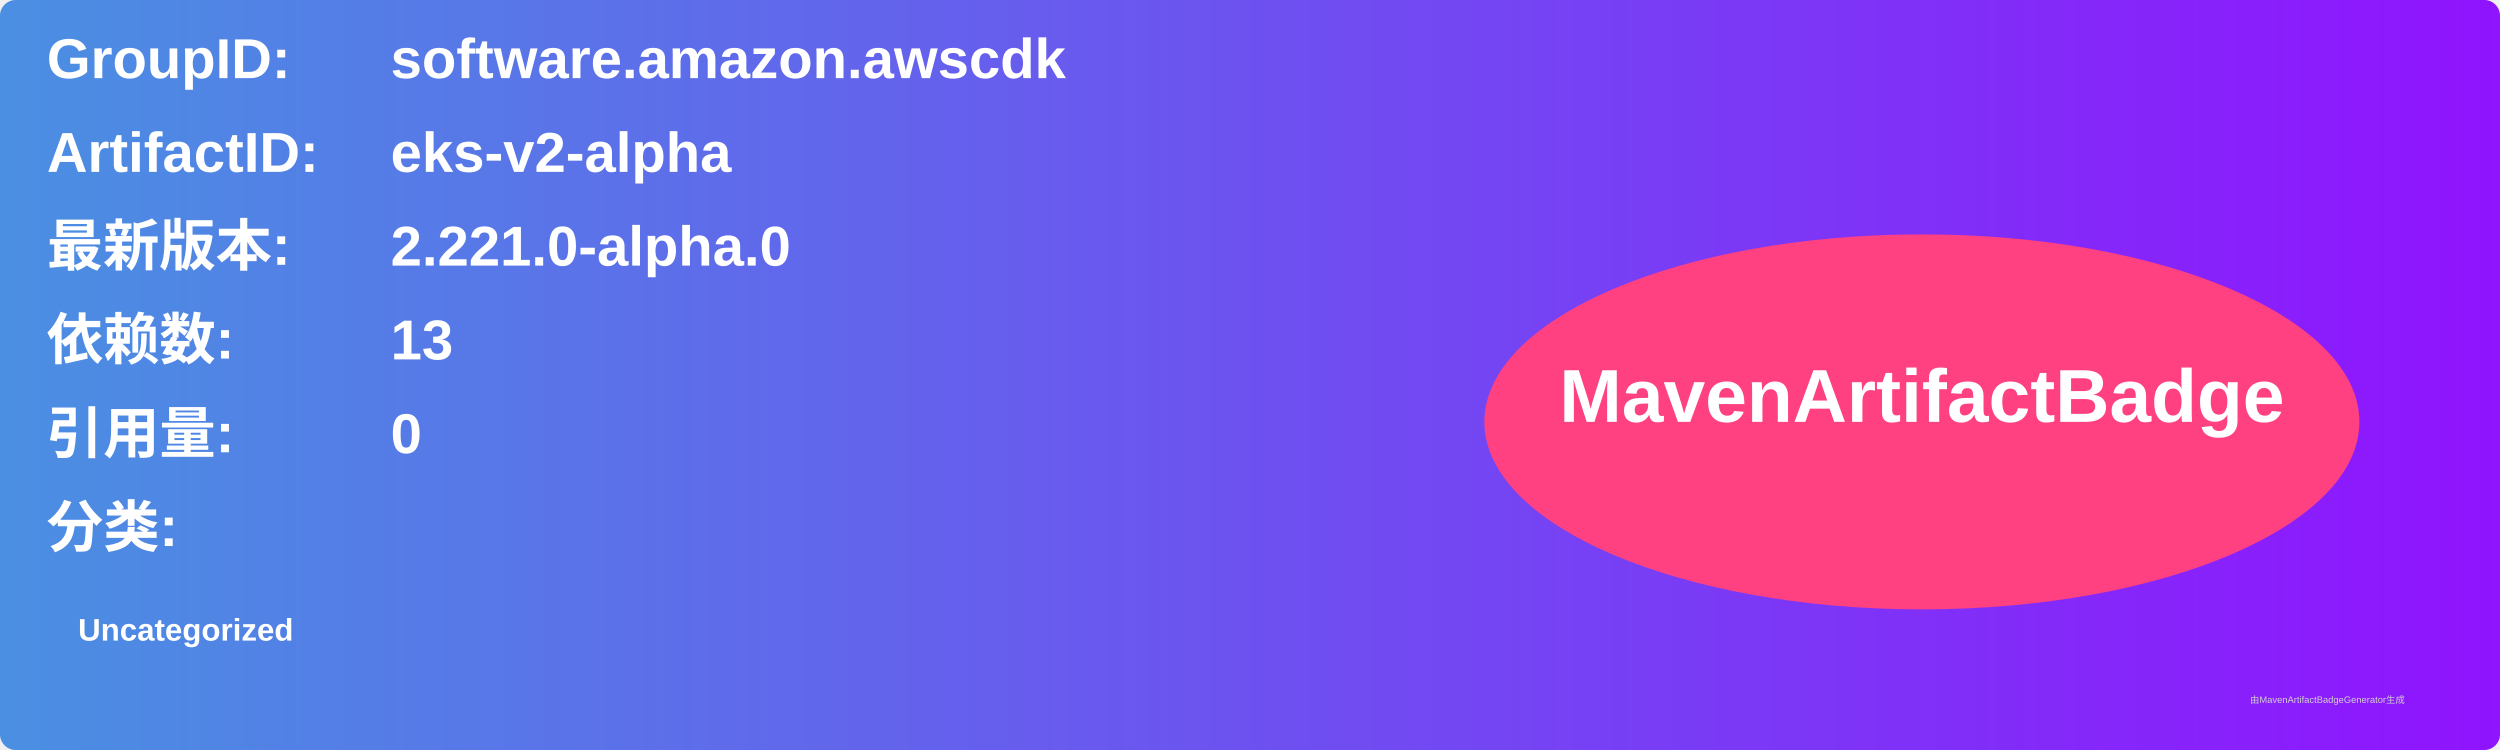
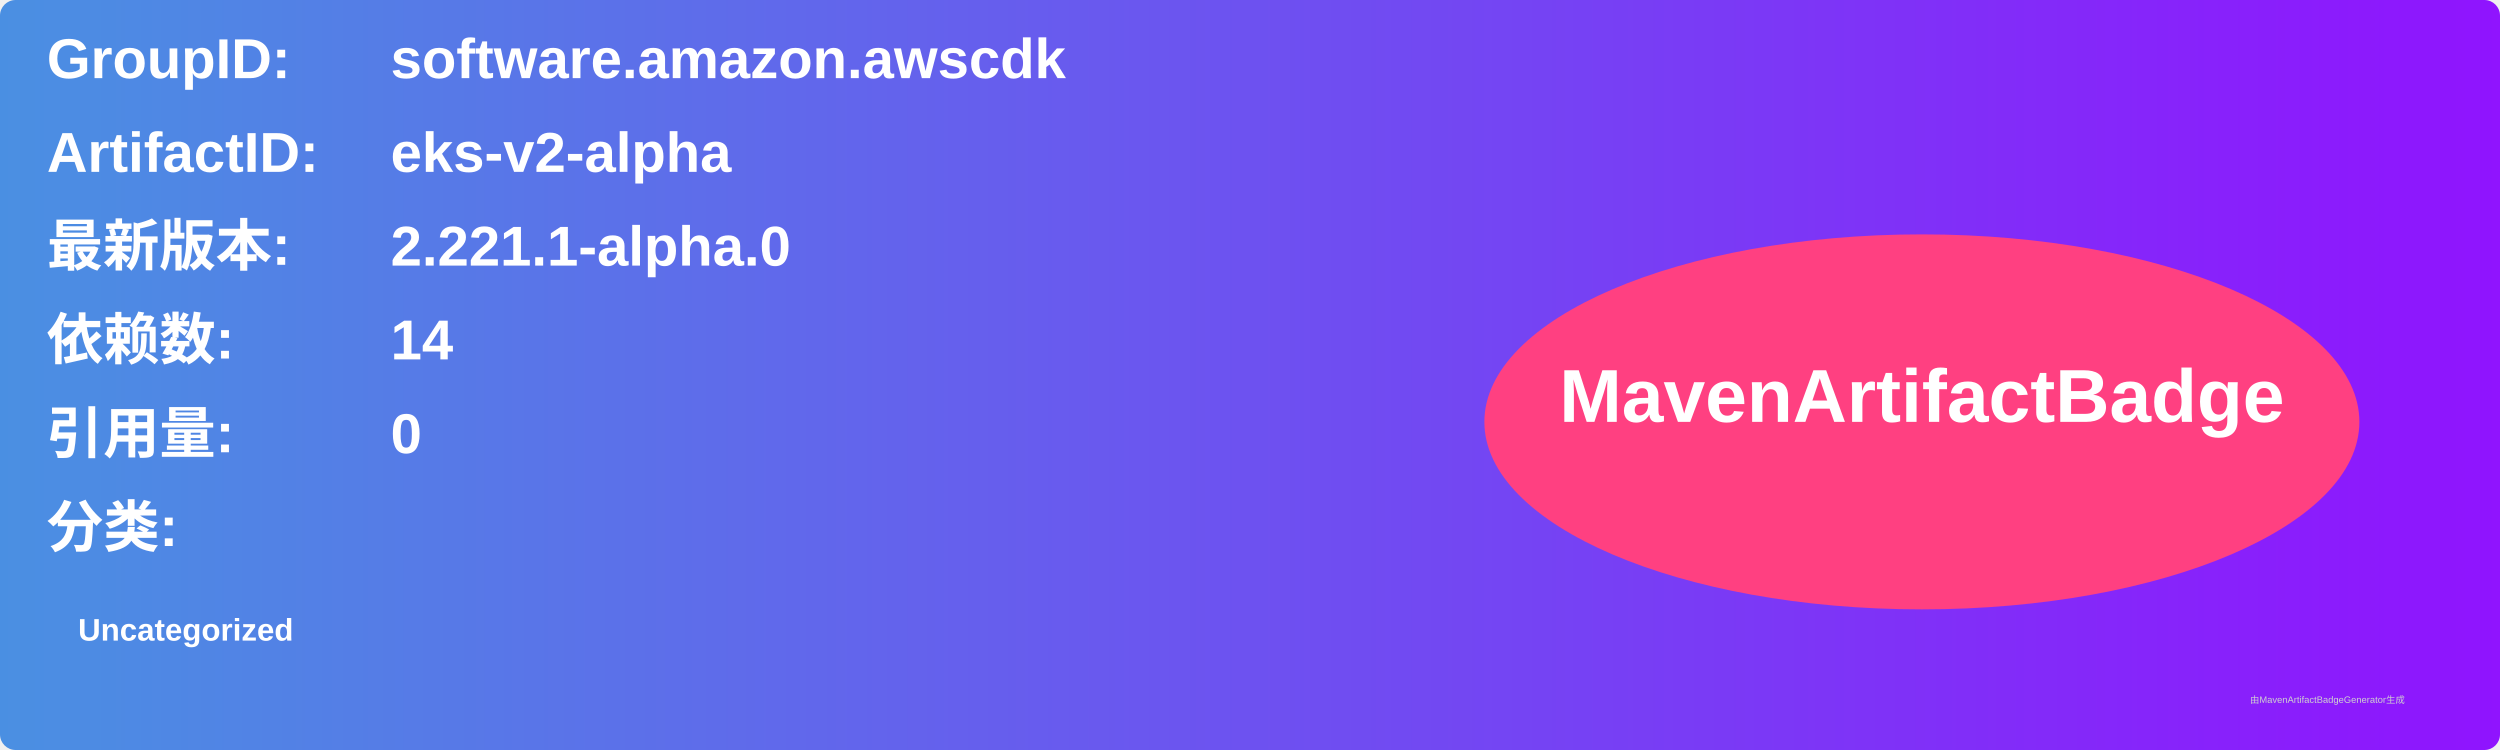
<svg xmlns="http://www.w3.org/2000/svg" width="800" height="240" viewBox="0 0 800 240">
  <linearGradient id="grad" x1="0%" y1="0%" x2="100%" y2="0%">
    <stop offset="0%" stop-color="#4a90e2" />
    <stop offset="100%" stop-color="#9013fe" />
  </linearGradient>
  <rect width="100%" height="100%" rx="5" ry="5" fill="url(#grad)" />
  <g transform="translate(15, 15)">
    <text x="0" y="10" font-family="Arial" font-size="18" fill="white" font-weight="bold" width="260">GroupID:</text>
    <text x="110" y="10" font-family="Arial" font-size="18" fill="white" font-weight="bold" width="460">software.amazon.awscdk</text>
    <text x="0" y="40" font-family="Arial" font-size="18" fill="white" font-weight="bold" width="260">ArtifactID:</text>
    <text x="110" y="40" font-family="Arial" font-size="18" fill="white" font-weight="bold" width="460">eks-v2-alpha</text>
    <text x="0" y="70" font-family="Arial" font-size="18" fill="white" font-weight="bold">最新版本:</text>
    <text x="110" y="70" font-family="Arial" font-size="18" fill="white" font-weight="bold">
-       <tspan font-weight="bold">2.221.0-alpha.0</tspan>
+       <tspan font-weight="bold">2.221.1-alpha.0</tspan>
    </text>
    <text x="0" y="100" font-family="Arial" font-size="18" fill="white" font-weight="bold">依赖数: </text>
    <text x="110" y="100" font-family="Arial" font-size="18" fill="white">
-       <tspan font-weight="bold">13</tspan>
+       <tspan font-weight="bold">14</tspan>
    </text>
    <text x="0" y="130" font-family="Arial" font-size="18" fill="white" font-weight="bold">引用量: </text>
    <text x="110" y="130" font-family="Arial" font-size="18" fill="white">
      <tspan font-weight="bold">0</tspan>
    </text>
    <text x="0" y="160" font-family="Arial" font-size="18" fill="white" font-weight="bold">分类:</text>
    <text x="10" y="190" font-family="Arial" font-size="10" fill="white">
      <tspan font-weight="bold">Uncategorized</tspan>
    </text>
    <ellipse cx="600" cy="120" rx="140" ry="60" fill="#ff4081" />
    <text x="600" y="120" text-anchor="middle" font-family="Arial" font-size="24" fill="white" font-weight="bold">MavenArtifactBadge</text>
  </g>
  <text x="720" y="225" font-family="Arial" font-size="3" fill="#d0d0d0">由MavenArtifactBadgeGenerator生成</text>
</svg>
